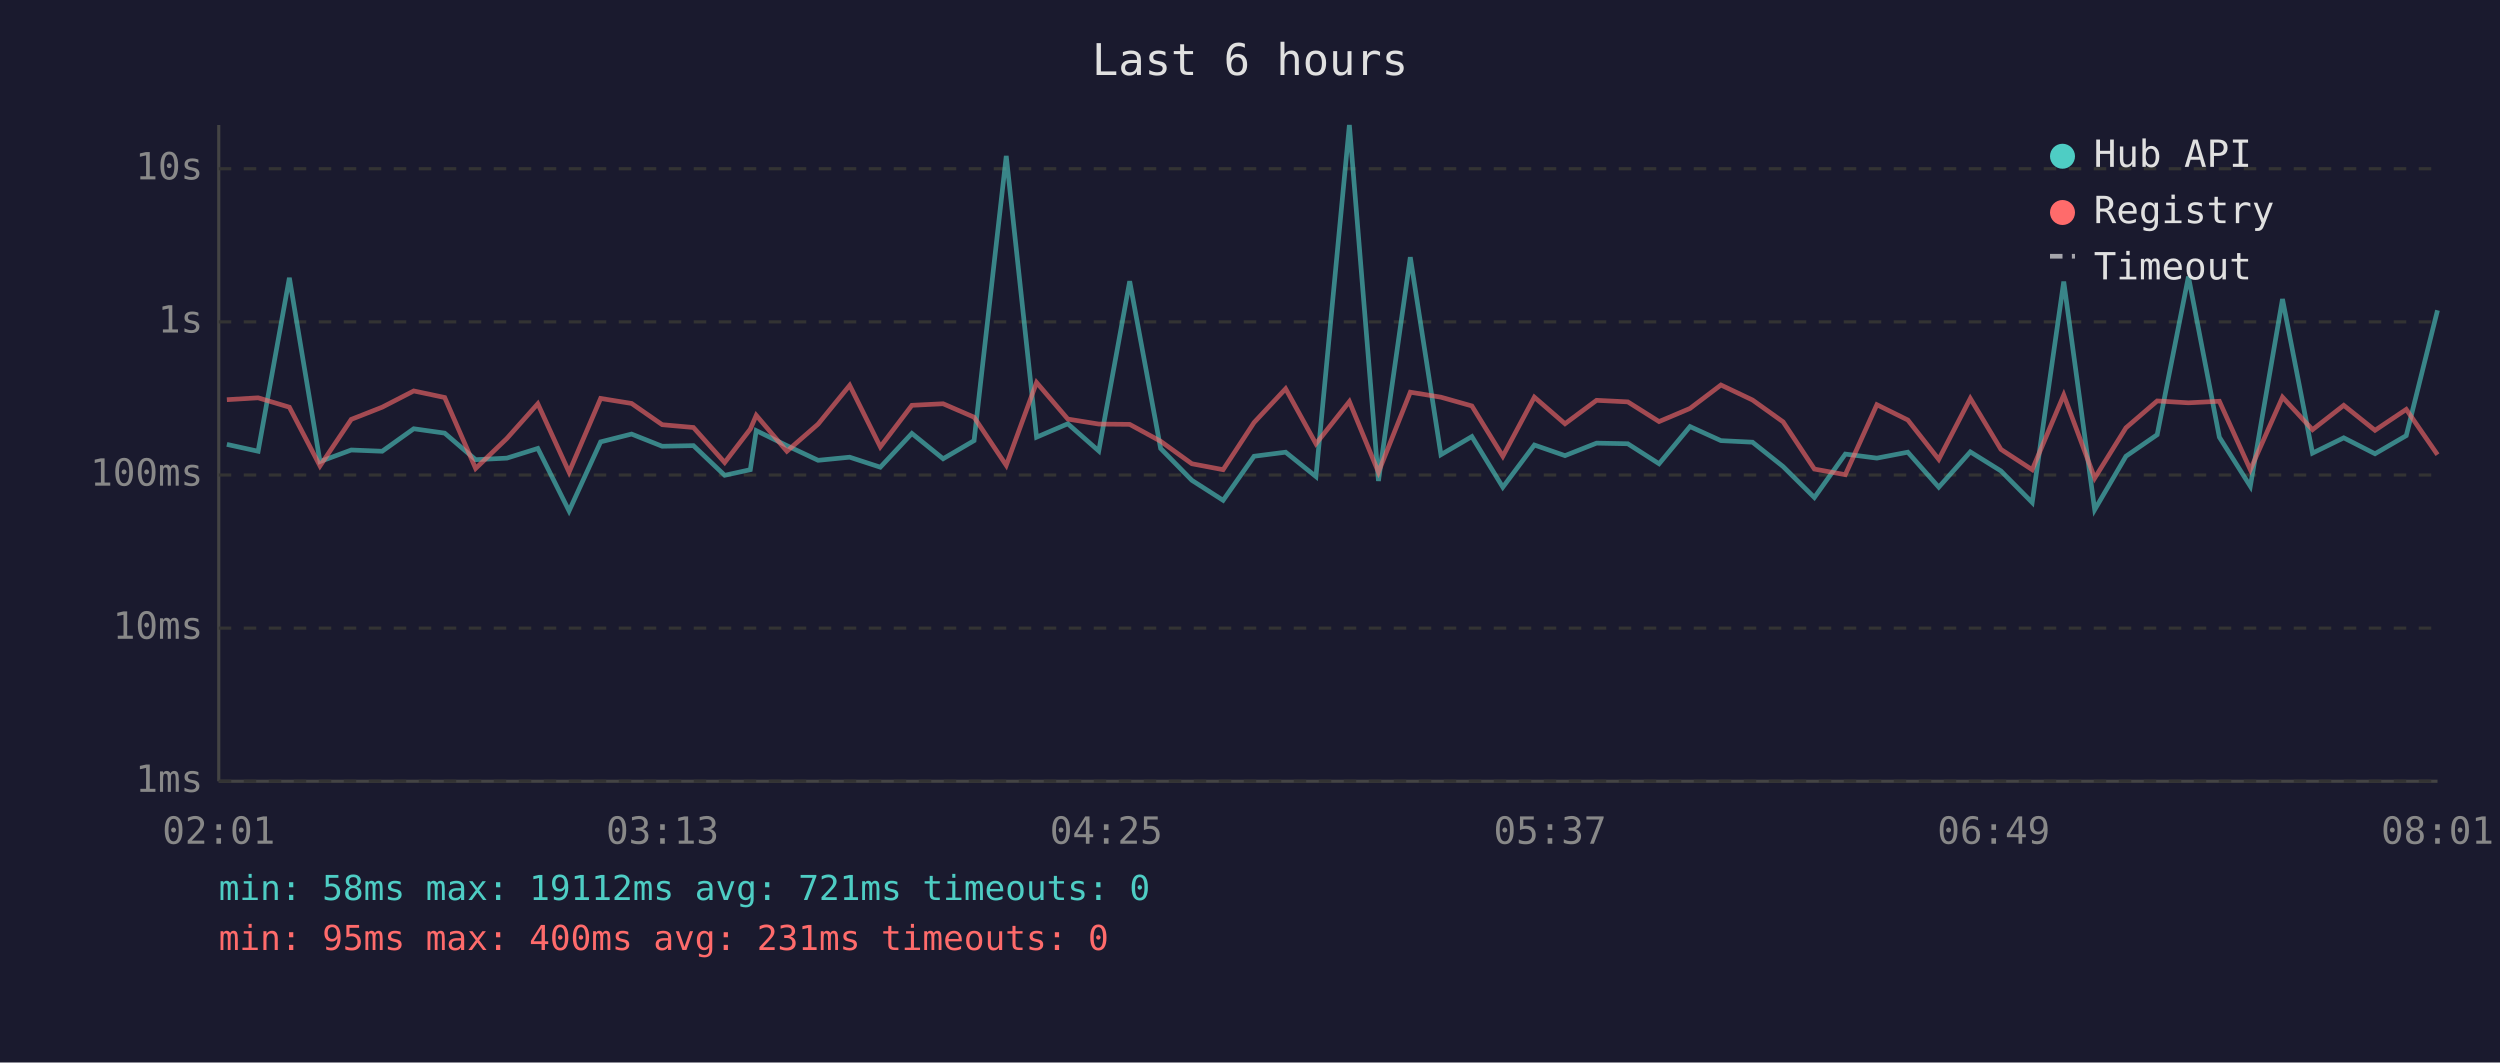
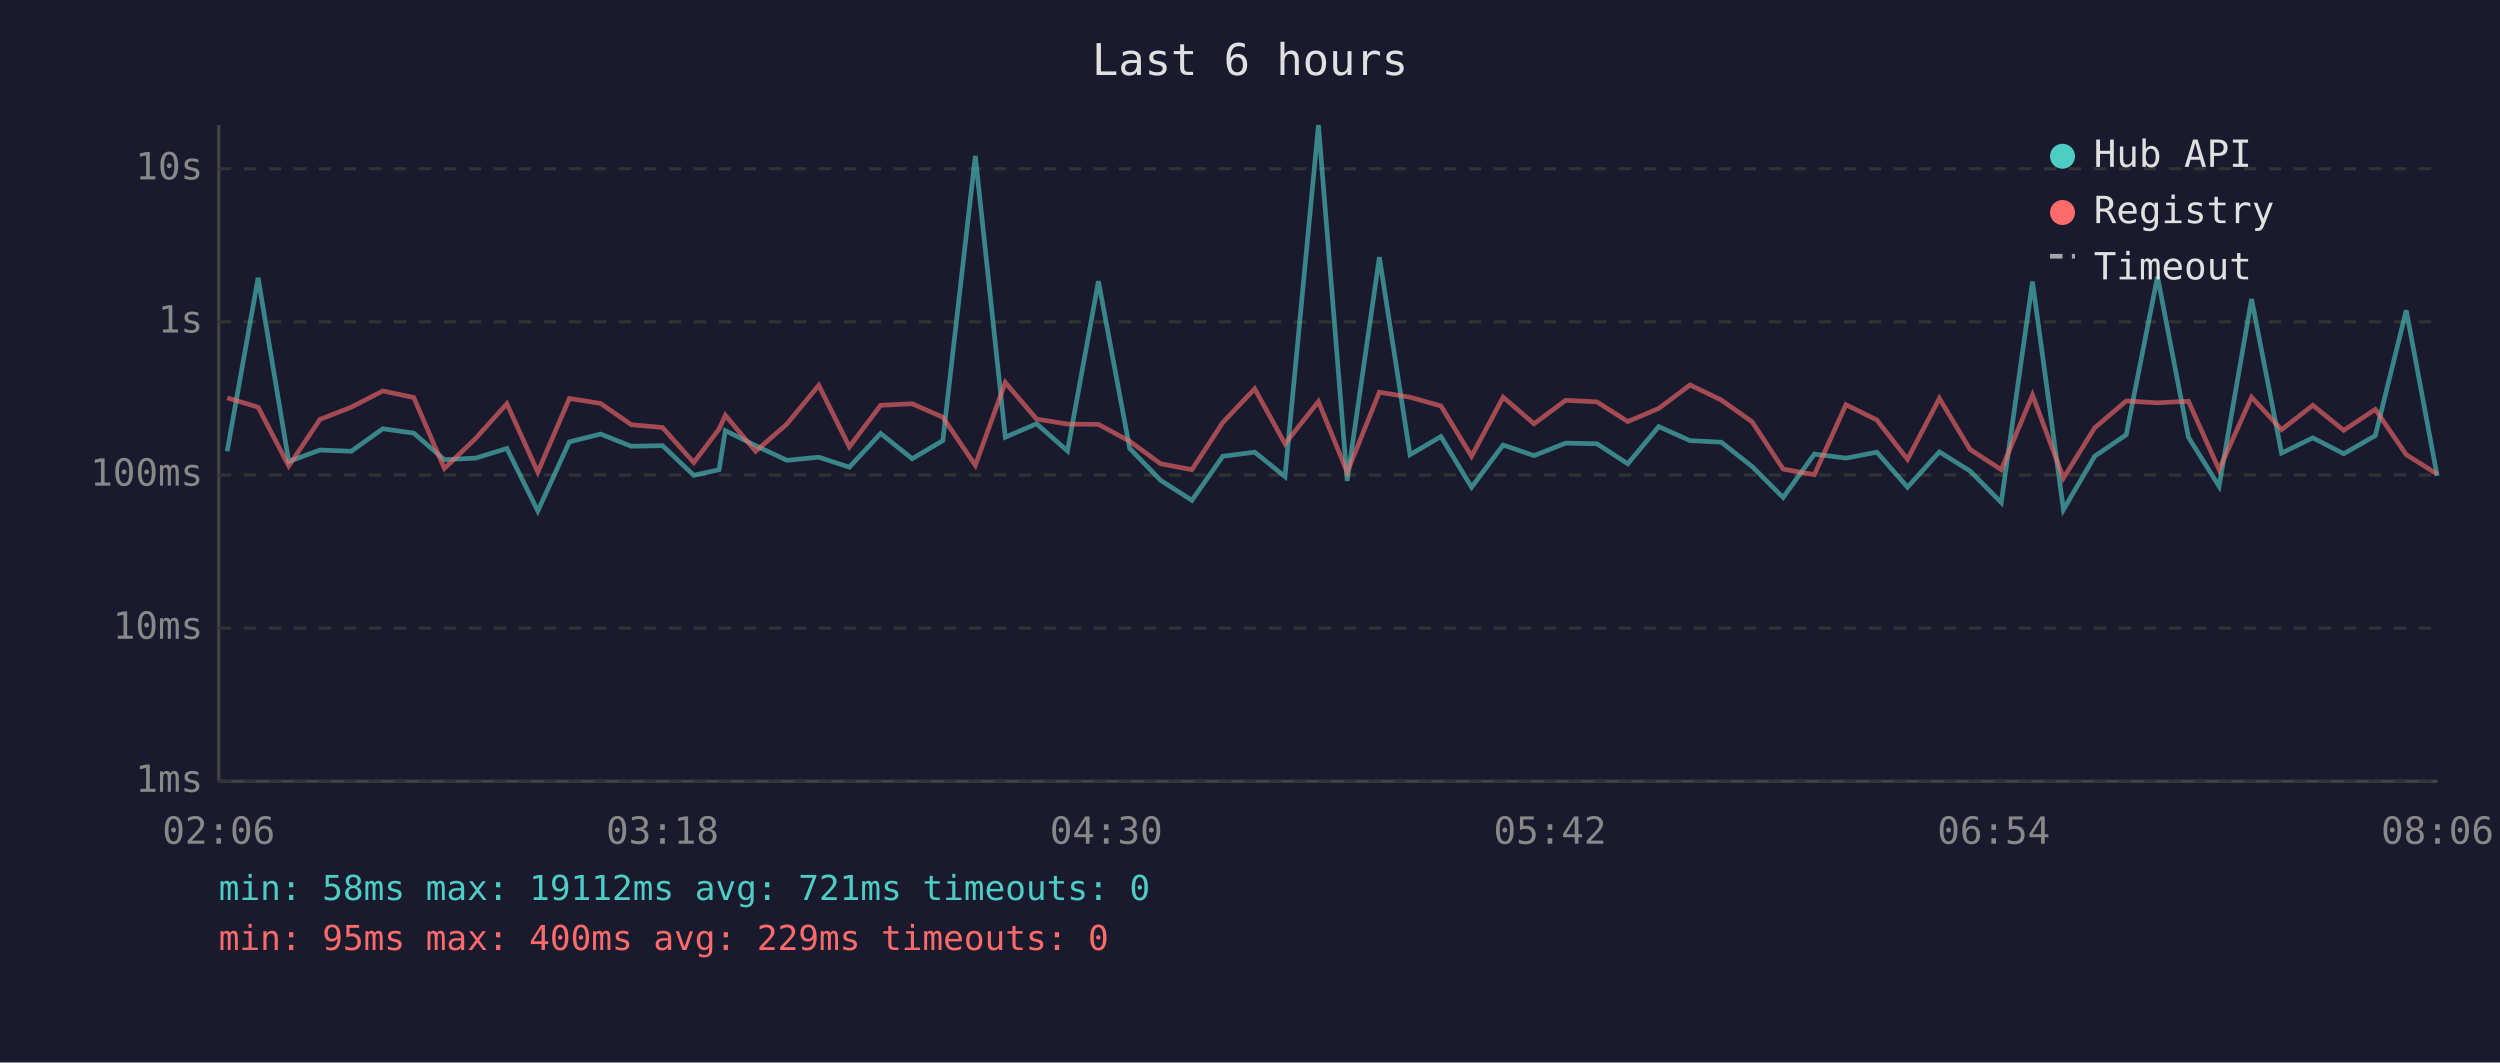
<svg xmlns="http://www.w3.org/2000/svg" viewBox="0 0 800 340" font-family="monospace" font-size="12">
  <rect width="800" height="340" fill="#1a1a2e" />
  <text x="400" y="24" fill="#e0e0e0" font-size="14" text-anchor="middle">Last 6 hours</text>
  <line x1="70" y1="40" x2="70" y2="250" stroke="#444" stroke-width="1" />
  <line x1="70" y1="250" x2="780" y2="250" stroke="#444" stroke-width="1" />
  <line x1="70" y1="250" x2="780" y2="250" stroke="#333" stroke-width="1" stroke-dasharray="4" />
  <text x="65" y="250" fill="#888" text-anchor="end" dominant-baseline="middle">1ms</text>
  <line x1="70" y1="201" x2="780" y2="201" stroke="#333" stroke-width="1" stroke-dasharray="4" />
  <text x="65" y="201" fill="#888" text-anchor="end" dominant-baseline="middle">10ms</text>
  <line x1="70" y1="152" x2="780" y2="152" stroke="#333" stroke-width="1" stroke-dasharray="4" />
  <text x="65" y="152" fill="#888" text-anchor="end" dominant-baseline="middle">100ms</text>
  <line x1="70" y1="103" x2="780" y2="103" stroke="#333" stroke-width="1" stroke-dasharray="4" />
  <text x="65" y="103" fill="#888" text-anchor="end" dominant-baseline="middle">1s</text>
  <line x1="70" y1="54" x2="780" y2="54" stroke="#333" stroke-width="1" stroke-dasharray="4" />
  <text x="65" y="54" fill="#888" text-anchor="end" dominant-baseline="middle">10s</text>
-   <text x="70" y="270" fill="#888" text-anchor="middle">02:01</text>
-   <text x="212" y="270" fill="#888" text-anchor="middle">03:13</text>
-   <text x="354" y="270" fill="#888" text-anchor="middle">04:25</text>
-   <text x="496" y="270" fill="#888" text-anchor="middle">05:37</text>
-   <text x="638" y="270" fill="#888" text-anchor="middle">06:49</text>
-   <text x="780" y="270" fill="#888" text-anchor="middle">08:01</text>
-   <polyline points="72.6,142.2 82.6,144.4 92.6,88.9 102.4,147.7 112.4,144.0 122.3,144.4 132.4,137.2 142.3,138.6 152.2,147.1 162.2,146.6 172.1,143.5 182.1,163.5 192.2,141.4 202.1,138.9 211.9,142.8 221.9,142.6 231.9,152.1 240.1,150.3 242.0,137.8 251.8,142.6 261.8,147.3 271.9,146.3 281.7,149.5 291.8,138.7 301.8,146.8 311.7,141.0 322.0,49.9 331.7,139.9 341.7,135.6 351.6,144.3 361.5,90.0 371.4,143.5 381.4,153.7 391.4,160.1 401.3,146.0 411.4,144.7 421.1,152.5 431.8,40.0 441.1,153.9 451.3,82.3 461.1,145.5 471.0,139.7 480.9,155.9 491.0,142.4 500.8,145.8 510.9,141.8 520.9,142.0 530.9,148.4 540.8,136.5 550.7,141.0 560.8,141.5 570.6,149.3 580.6,159.2 590.5,145.3 600.6,146.6 610.5,144.7 620.4,155.9 630.5,144.6 640.3,150.7 650.3,160.8 660.4,90.1 670.3,163.1 680.3,146.0 690.3,139.1 700.3,88.5 710.2,139.9 720.1,155.6 730.4,95.7 740.0,145.0 750.0,140.1 760.0,145.2 770.0,139.4 780.0,99.3" fill="none" stroke="#4ecdc4" stroke-width="1.5" opacity="0.6" />
-   <polyline points="72.6,127.9 82.6,127.3 92.6,130.3 102.4,149.1 112.4,134.2 122.3,130.3 132.4,125.1 142.3,127.2 152.2,149.9 162.2,140.3 172.1,129.2 182.1,151.1 192.2,127.5 202.1,129.1 211.9,135.9 221.9,136.8 231.9,148.0 240.1,137.3 242.0,132.9 251.8,144.4 261.8,135.7 271.9,123.3 281.7,143.0 291.8,129.7 301.8,129.2 311.7,133.5 322.0,148.9 331.7,122.4 341.7,134.1 351.6,135.7 361.5,135.8 371.4,141.2 381.4,148.4 391.4,150.3 401.3,135.2 411.4,124.4 421.1,142.0 431.8,128.5 441.1,151.1 451.3,125.5 461.1,127.1 471.0,129.9 480.9,146.0 491.0,127.1 500.8,135.6 510.9,128.1 520.9,128.6 530.9,134.9 540.8,130.7 550.7,123.2 560.8,128.0 570.6,135.0 580.6,150.1 590.5,151.9 600.6,129.5 610.5,134.4 620.4,147.0 630.5,127.5 640.3,143.8 650.3,150.3 660.4,126.4 670.3,153.0 680.3,136.9 690.3,128.3 700.3,128.9 710.2,128.4 720.1,150.3 730.4,127.1 740.0,137.5 750.0,129.7 760.0,137.7 770.0,131.0 780.0,145.5" fill="none" stroke="#ff6b6b" stroke-width="1.5" opacity="0.6" />
+   <text x="70" y="270" fill="#888" text-anchor="middle">02:06</text>
+   <text x="212" y="270" fill="#888" text-anchor="middle">03:18</text>
+   <text x="354" y="270" fill="#888" text-anchor="middle">04:30</text>
+   <text x="496" y="270" fill="#888" text-anchor="middle">05:42</text>
+   <text x="638" y="270" fill="#888" text-anchor="middle">06:54</text>
+   <text x="780" y="270" fill="#888" text-anchor="middle">08:06</text>
+   <polyline points="72.7,144.4 82.6,88.9 92.4,147.7 102.4,144.0 112.4,144.4 122.5,137.2 132.4,138.6 142.2,147.1 152.2,146.6 162.2,143.5 172.1,163.5 182.2,141.4 192.2,138.9 202.0,142.8 212.0,142.6 222.0,152.1 230.1,150.3 232.1,137.8 241.8,142.6 251.8,147.3 262.0,146.3 271.8,149.5 281.8,138.7 291.9,146.8 301.7,141.0 312.1,49.9 321.7,139.9 331.7,135.6 341.6,144.3 351.5,90.0 361.5,143.5 371.4,153.7 381.4,160.1 391.3,146.0 401.5,144.7 411.2,152.5 421.9,40.0 431.1,153.9 441.4,82.3 451.2,145.5 461.1,139.7 470.9,155.9 481.0,142.4 490.9,145.8 501.0,141.8 511.0,142.0 520.9,148.4 530.8,136.5 540.8,141.0 550.8,141.5 560.7,149.3 570.6,159.2 580.6,145.3 590.7,146.6 600.6,144.7 610.4,155.9 620.6,144.6 630.4,150.7 640.4,160.8 650.4,90.1 660.3,163.1 670.3,146.0 680.4,139.1 690.4,88.5 700.3,139.9 710.1,155.6 720.5,95.7 730.1,145.0 740.1,140.1 750.0,145.2 760.1,139.4 770.0,99.3 779.9,152.3" fill="none" stroke="#4ecdc4" stroke-width="1.5" opacity="0.6" />
+   <polyline points="72.7,127.3 82.6,130.3 92.4,149.1 102.4,134.2 112.4,130.3 122.5,125.1 132.4,127.2 142.2,149.9 152.2,140.3 162.2,129.2 172.1,151.1 182.2,127.5 192.2,129.1 202.0,135.9 212.0,136.8 222.0,148.0 230.1,137.3 232.1,132.9 241.8,144.4 251.8,135.7 262.0,123.3 271.8,143.0 281.8,129.7 291.9,129.2 301.7,133.5 312.1,148.9 321.7,122.4 331.7,134.1 341.6,135.7 351.5,135.8 361.5,141.2 371.4,148.4 381.4,150.3 391.3,135.2 401.5,124.4 411.2,142.0 421.9,128.5 431.1,151.1 441.4,125.5 451.2,127.1 461.1,129.9 470.9,146.0 481.0,127.1 490.9,135.6 501.0,128.1 511.0,128.6 520.9,134.9 530.8,130.7 540.8,123.2 550.8,128.0 560.7,135.0 570.6,150.1 580.6,151.9 590.7,129.5 600.6,134.4 610.4,147.0 620.6,127.5 630.4,143.8 640.4,150.3 650.4,126.4 660.3,153.0 670.3,136.9 680.4,128.3 690.4,128.9 700.3,128.4 710.1,150.3 720.5,127.1 730.1,137.5 740.1,129.7 750.0,137.7 760.1,131.0 770.0,145.5 779.9,151.7" fill="none" stroke="#ff6b6b" stroke-width="1.5" opacity="0.6" />
  <circle cx="660" cy="50" r="4" fill="#4ecdc4" />
  <text x="670" y="50" fill="#e0e0e0" dominant-baseline="middle">Hub API</text>
  <circle cx="660" cy="68" r="4" fill="#ff6b6b" />
  <text x="670" y="68" fill="#e0e0e0" dominant-baseline="middle">Registry</text>
  <line x1="656" y1="82" x2="664" y2="82" stroke="#e0e0e0" stroke-width="1.5" stroke-dasharray="4,3" opacity="0.7" />
  <text x="670" y="86" fill="#e0e0e0" dominant-baseline="middle">Timeout</text>
  <text x="70" y="288" fill="#4ecdc4" font-size="11">min: 58ms  max: 19112ms  avg: 721ms  timeouts: 0</text>
-   <text x="70" y="304" fill="#ff6b6b" font-size="11">min: 95ms  max: 400ms  avg: 231ms  timeouts: 0</text>
+   <text x="70" y="304" fill="#ff6b6b" font-size="11">min: 95ms  max: 400ms  avg: 229ms  timeouts: 0</text>
</svg>
